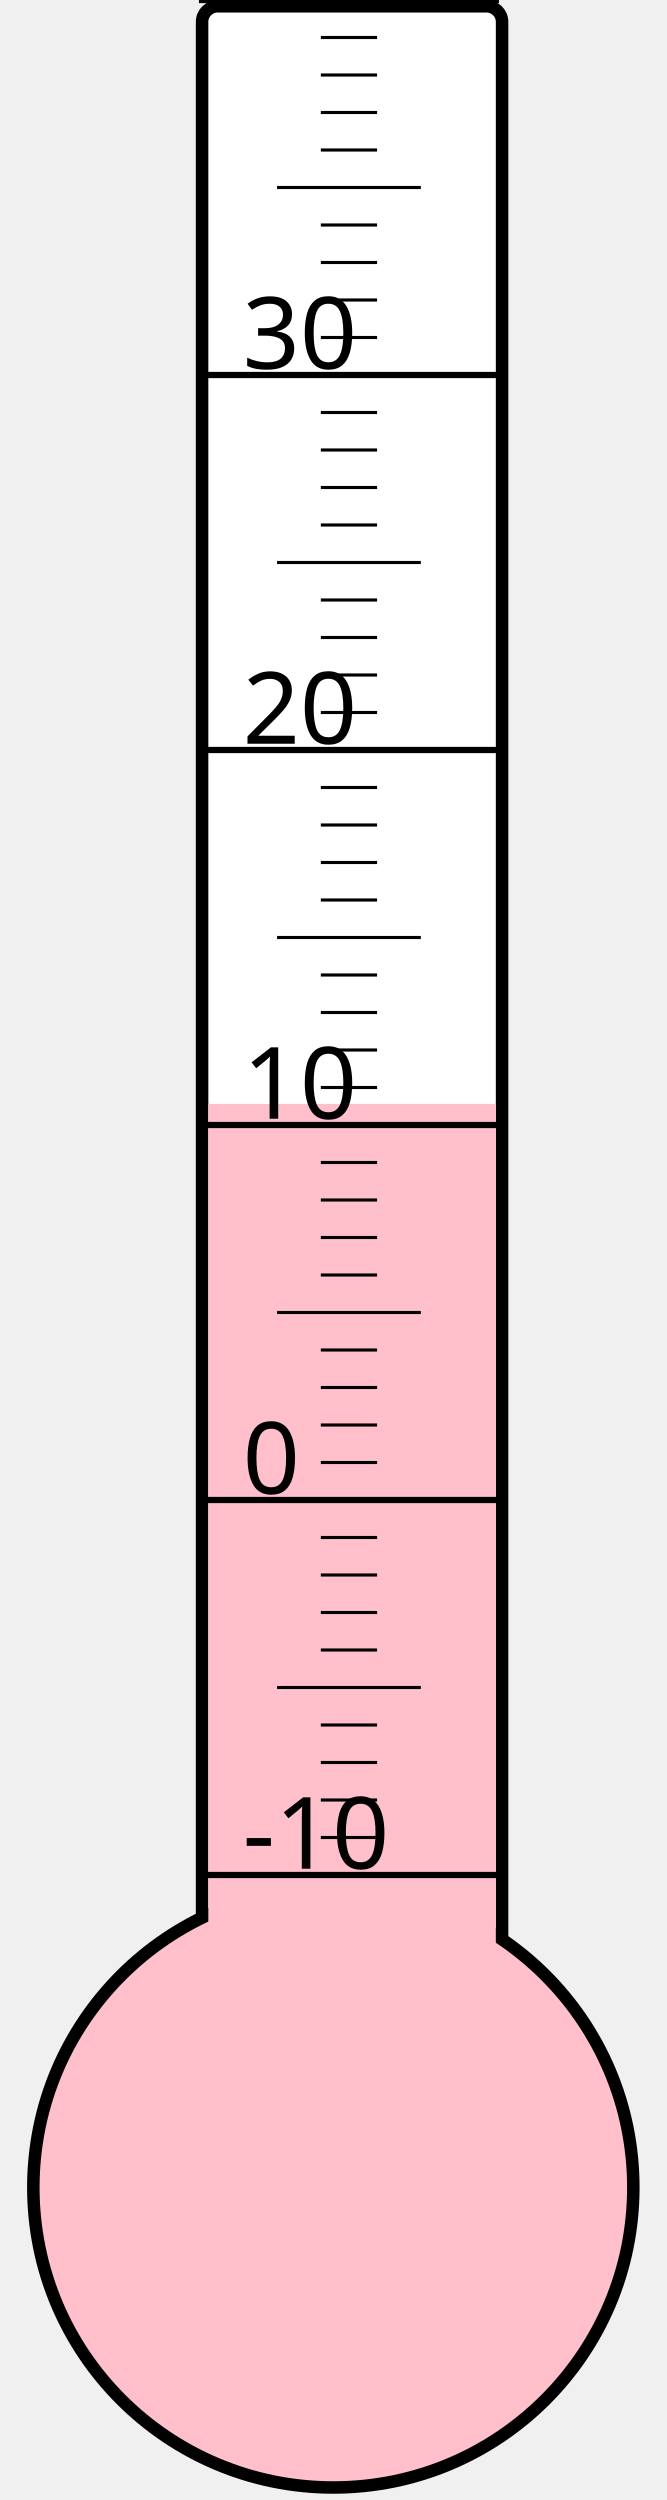
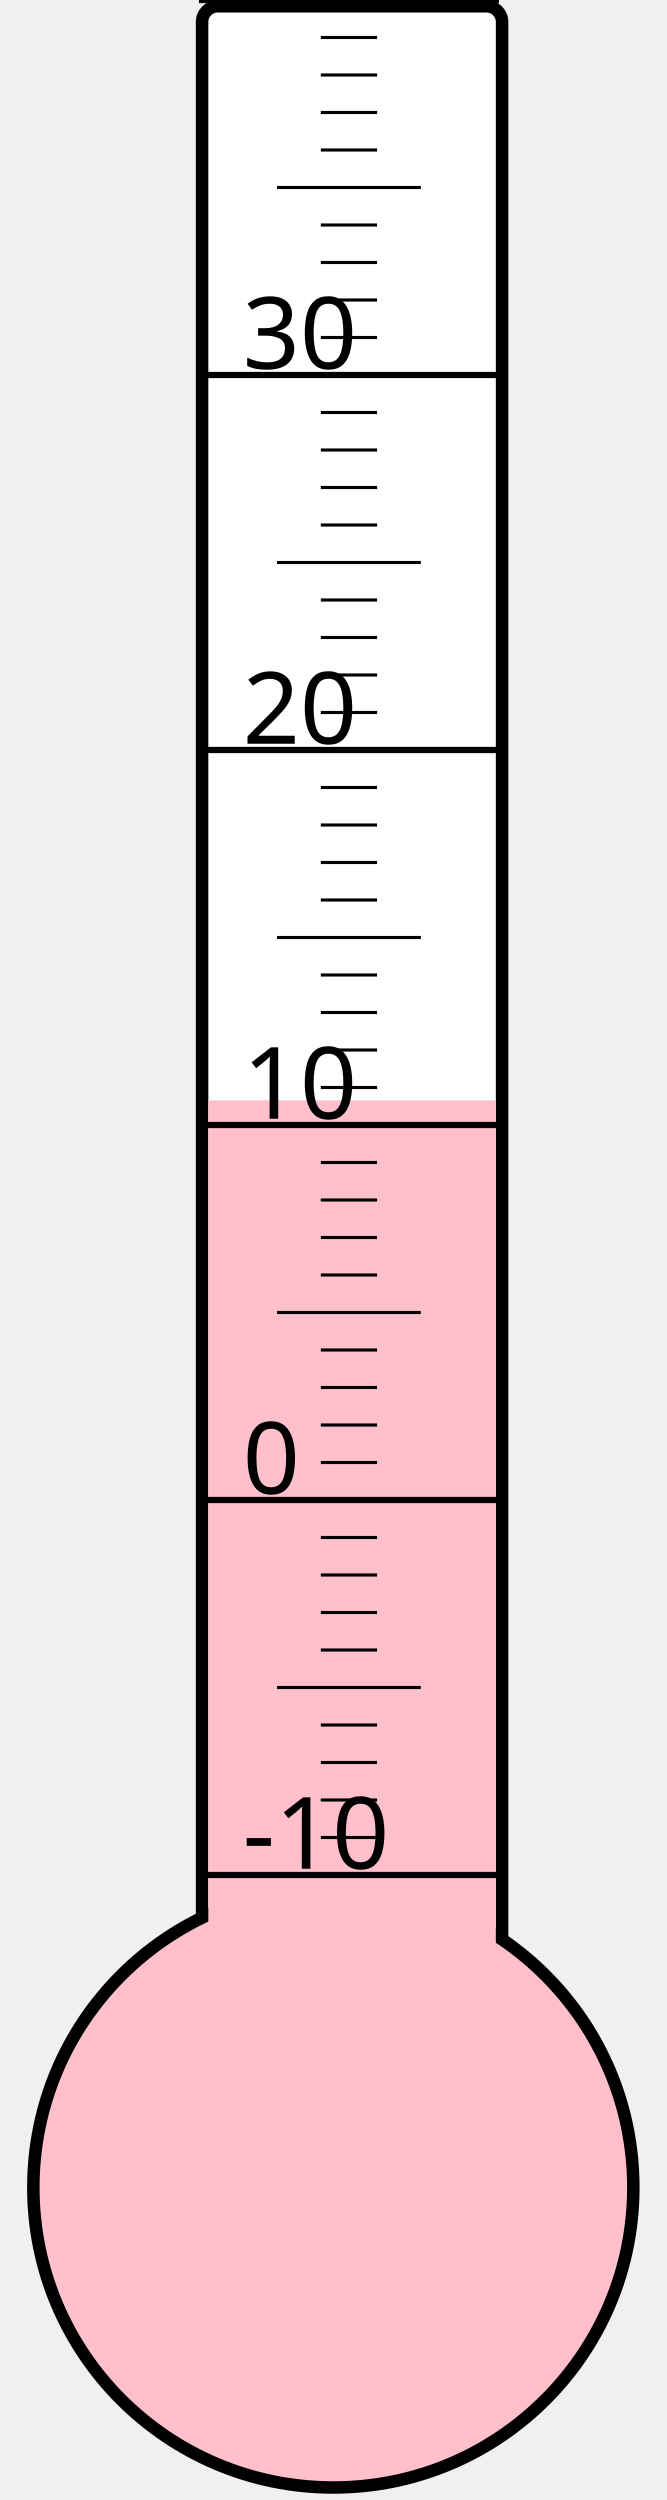
<svg xmlns="http://www.w3.org/2000/svg" width="40px" height="150px" viewBox="0 0 200 800">
  <rect width="200" height="800" x="0" y="0" style="fill: #ffffeb; fill-opacity: 0;" />
  <rect width="96" height="680" x="58" y="2" rx="5" ry="5" style="fill: white; fill-opacity: 1; stroke: black; stroke-width: 4;" />
  <circle cx="100" cy="700" r="96" style="fill: pink; stroke: black; stroke-width: 4;" />
-   <rect width="92" height="346.75" x="60" y="353.25" style="fill: pink; fill-opacity: 1; stroke-width: 0;" />
+   <rect width="92" height="347.875" x="60" y="352.125" style="fill: pink; fill-opacity: 1; stroke-width: 0;" />
  <text x="71" y="598" style="font-family: sans-serif; font-size: 24pt;">-10</text>
  <text x="71" y="478" style="font-family: sans-serif; font-size: 24pt;">0</text>
  <text x="71" y="358" style="font-family: sans-serif; font-size: 24pt;">10</text>
  <text x="71" y="238" style="font-family: sans-serif; font-size: 24pt;">20</text>
  <text x="71" y="118" style="font-family: sans-serif; font-size: 24pt;">30</text>
  <g style="stroke: black;">
    <line x1="57" y1="600" x2="153" y2="600" style="stroke-width: 2;" />
    <line x1="96" y1="588" x2="114" y2="588" style="stroke-width: 1;" />
    <line x1="96" y1="576" x2="114" y2="576" style="stroke-width: 1;" />
    <line x1="96" y1="564" x2="114" y2="564" style="stroke-width: 1;" />
    <line x1="96" y1="552" x2="114" y2="552" style="stroke-width: 1;" />
    <line x1="82" y1="540" x2="128" y2="540" style="stroke-width: 1;" />
    <line x1="96" y1="528" x2="114" y2="528" style="stroke-width: 1;" />
    <line x1="96" y1="516" x2="114" y2="516" style="stroke-width: 1;" />
    <line x1="96" y1="504" x2="114" y2="504" style="stroke-width: 1;" />
    <line x1="96" y1="492" x2="114" y2="492" style="stroke-width: 1;" />
    <line x1="57" y1="480" x2="153" y2="480" style="stroke-width: 2;" />
    <line x1="96" y1="468" x2="114" y2="468" style="stroke-width: 1;" />
    <line x1="96" y1="456" x2="114" y2="456" style="stroke-width: 1;" />
    <line x1="96" y1="444" x2="114" y2="444" style="stroke-width: 1;" />
    <line x1="96" y1="432" x2="114" y2="432" style="stroke-width: 1;" />
    <line x1="82" y1="420" x2="128" y2="420" style="stroke-width: 1;" />
    <line x1="96" y1="408" x2="114" y2="408" style="stroke-width: 1;" />
    <line x1="96" y1="396" x2="114" y2="396" style="stroke-width: 1;" />
    <line x1="96" y1="384" x2="114" y2="384" style="stroke-width: 1;" />
    <line x1="96" y1="372" x2="114" y2="372" style="stroke-width: 1;" />
    <line x1="57" y1="360" x2="153" y2="360" style="stroke-width: 2;" />
    <line x1="96" y1="348" x2="114" y2="348" style="stroke-width: 1;" />
    <line x1="96" y1="336" x2="114" y2="336" style="stroke-width: 1;" />
    <line x1="96" y1="324" x2="114" y2="324" style="stroke-width: 1;" />
    <line x1="96" y1="312" x2="114" y2="312" style="stroke-width: 1;" />
    <line x1="82" y1="300" x2="128" y2="300" style="stroke-width: 1;" />
    <line x1="96" y1="288" x2="114" y2="288" style="stroke-width: 1;" />
    <line x1="96" y1="276" x2="114" y2="276" style="stroke-width: 1;" />
    <line x1="96" y1="264" x2="114" y2="264" style="stroke-width: 1;" />
    <line x1="96" y1="252" x2="114" y2="252" style="stroke-width: 1;" />
    <line x1="57" y1="240" x2="153" y2="240" style="stroke-width: 2;" />
    <line x1="96" y1="228" x2="114" y2="228" style="stroke-width: 1;" />
    <line x1="96" y1="216" x2="114" y2="216" style="stroke-width: 1;" />
    <line x1="96" y1="204" x2="114" y2="204" style="stroke-width: 1;" />
    <line x1="96" y1="192" x2="114" y2="192" style="stroke-width: 1;" />
    <line x1="82" y1="180" x2="128" y2="180" style="stroke-width: 1;" />
    <line x1="96" y1="168" x2="114" y2="168" style="stroke-width: 1;" />
    <line x1="96" y1="156" x2="114" y2="156" style="stroke-width: 1;" />
    <line x1="96" y1="144" x2="114" y2="144" style="stroke-width: 1;" />
    <line x1="96" y1="132" x2="114" y2="132" style="stroke-width: 1;" />
    <line x1="57" y1="120" x2="153" y2="120" style="stroke-width: 2;" />
    <line x1="96" y1="108" x2="114" y2="108" style="stroke-width: 1;" />
    <line x1="96" y1="96" x2="114" y2="96" style="stroke-width: 1;" />
    <line x1="96" y1="84" x2="114" y2="84" style="stroke-width: 1;" />
    <line x1="96" y1="72" x2="114" y2="72" style="stroke-width: 1;" />
    <line x1="82" y1="60" x2="128" y2="60" style="stroke-width: 1;" />
    <line x1="96" y1="48" x2="114" y2="48" style="stroke-width: 1;" />
    <line x1="96" y1="36" x2="114" y2="36" style="stroke-width: 1;" />
    <line x1="96" y1="24" x2="114" y2="24" style="stroke-width: 1;" />
    <line x1="96" y1="12" x2="114" y2="12" style="stroke-width: 1;" />
    <line x1="57" y1="0" x2="153" y2="0" style="stroke-width: 2;" />
  </g>
</svg>
